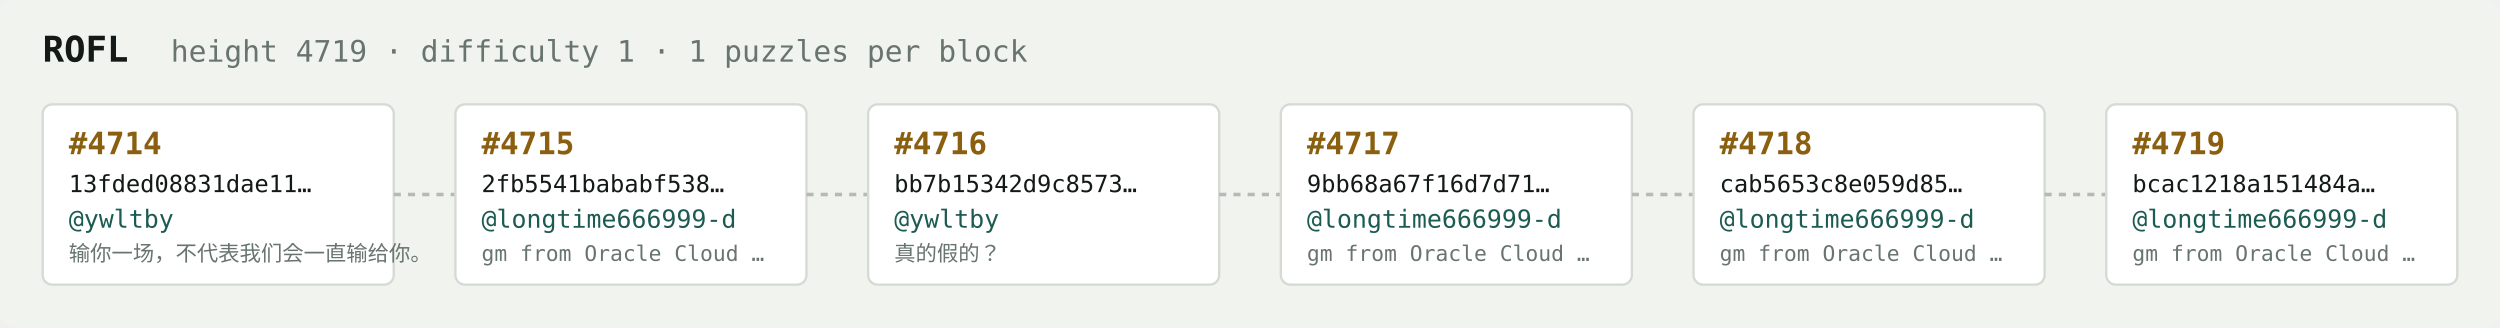
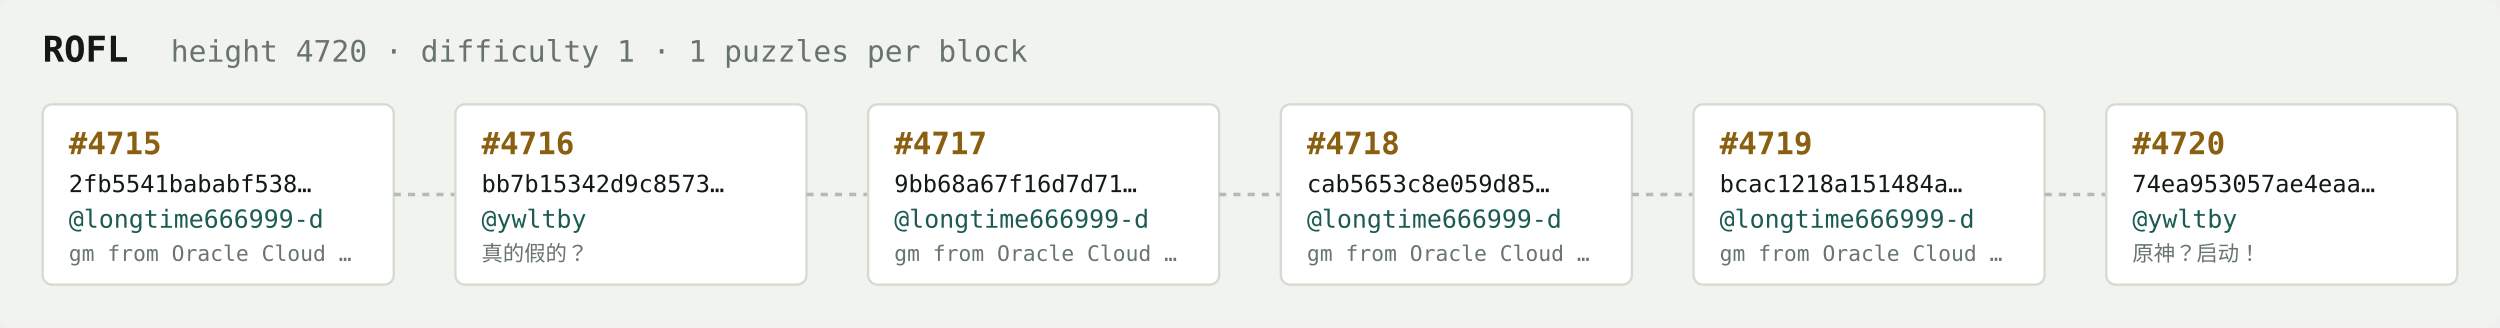
<svg xmlns="http://www.w3.org/2000/svg" width="1054" height="138" viewBox="0 0 1054 138" font-family="ui-monospace,SFMono-Regular,Menlo,monospace">
  <rect fill="#f1f3ef" width="1054" height="138" rx="6" />
  <text x="18" y="26" fill="#121916" font-size="15" font-weight="700">ROFL</text>
-   <text x="72" y="26" fill="#68746e" font-size="12.5">height 4719 · difficulty 1 · 1 puzzles per block</text>
+   <text x="72" y="26" fill="#68746e" font-size="12.5">height 4720 · difficulty 1 · 1 puzzles per block</text>
  <rect x="18" y="44" width="148" height="76" rx="4" fill="#ffffff" stroke="#d5dbd2" stroke-width="1" />
-   <text x="29" y="65" fill="#8a5f10" font-size="13" font-weight="700">#4714</text>
-   <text x="29" y="81" fill="#121916" font-size="10">13fded08831dae11…</text>
-   <text x="29" y="96" fill="#1c5b52" font-size="10.5">@ywltby</text>
-   <text x="29" y="110" fill="#68746e" font-size="9">输你一场，不代表我们会一直输给你。</text>
+   <text x="29" y="65" fill="#8a5f10" font-size="13" font-weight="700">#4715</text>
+   <text x="29" y="81" fill="#121916" font-size="10">2fb5541bababf538…</text>
+   <text x="29" y="96" fill="#1c5b52" font-size="10.5">@longtime666999-d</text>
+   <text x="29" y="110" fill="#68746e" font-size="9">gm from Oracle Cloud …</text>
  <line x1="166" y1="82.0" x2="192" y2="82.0" stroke="#b3bcb4" stroke-width="1.5" stroke-dasharray="3 3" />
  <rect x="192" y="44" width="148" height="76" rx="4" fill="#ffffff" stroke="#d5dbd2" stroke-width="1" />
-   <text x="203" y="65" fill="#8a5f10" font-size="13" font-weight="700">#4715</text>
-   <text x="203" y="81" fill="#121916" font-size="10">2fb5541bababf538…</text>
-   <text x="203" y="96" fill="#1c5b52" font-size="10.5">@longtime666999-d</text>
-   <text x="203" y="110" fill="#68746e" font-size="9">gm from Oracle Cloud …</text>
+   <text x="203" y="65" fill="#8a5f10" font-size="13" font-weight="700">#4716</text>
+   <text x="203" y="81" fill="#121916" font-size="10">bb7b15342d9c8573…</text>
+   <text x="203" y="96" fill="#1c5b52" font-size="10.5">@ywltby</text>
+   <text x="203" y="110" fill="#68746e" font-size="9">真的假的？</text>
  <line x1="340" y1="82.0" x2="366" y2="82.0" stroke="#b3bcb4" stroke-width="1.5" stroke-dasharray="3 3" />
  <rect x="366" y="44" width="148" height="76" rx="4" fill="#ffffff" stroke="#d5dbd2" stroke-width="1" />
-   <text x="377" y="65" fill="#8a5f10" font-size="13" font-weight="700">#4716</text>
-   <text x="377" y="81" fill="#121916" font-size="10">bb7b15342d9c8573…</text>
-   <text x="377" y="96" fill="#1c5b52" font-size="10.5">@ywltby</text>
-   <text x="377" y="110" fill="#68746e" font-size="9">真的假的？</text>
+   <text x="377" y="65" fill="#8a5f10" font-size="13" font-weight="700">#4717</text>
+   <text x="377" y="81" fill="#121916" font-size="10">9bb68a67f16d7d71…</text>
+   <text x="377" y="96" fill="#1c5b52" font-size="10.5">@longtime666999-d</text>
+   <text x="377" y="110" fill="#68746e" font-size="9">gm from Oracle Cloud …</text>
  <line x1="514" y1="82.0" x2="540" y2="82.0" stroke="#b3bcb4" stroke-width="1.5" stroke-dasharray="3 3" />
  <rect x="540" y="44" width="148" height="76" rx="4" fill="#ffffff" stroke="#d5dbd2" stroke-width="1" />
-   <text x="551" y="65" fill="#8a5f10" font-size="13" font-weight="700">#4717</text>
-   <text x="551" y="81" fill="#121916" font-size="10">9bb68a67f16d7d71…</text>
+   <text x="551" y="65" fill="#8a5f10" font-size="13" font-weight="700">#4718</text>
+   <text x="551" y="81" fill="#121916" font-size="10">cab5653c8e059d85…</text>
  <text x="551" y="96" fill="#1c5b52" font-size="10.5">@longtime666999-d</text>
  <text x="551" y="110" fill="#68746e" font-size="9">gm from Oracle Cloud …</text>
  <line x1="688" y1="82.0" x2="714" y2="82.0" stroke="#b3bcb4" stroke-width="1.5" stroke-dasharray="3 3" />
  <rect x="714" y="44" width="148" height="76" rx="4" fill="#ffffff" stroke="#d5dbd2" stroke-width="1" />
-   <text x="725" y="65" fill="#8a5f10" font-size="13" font-weight="700">#4718</text>
-   <text x="725" y="81" fill="#121916" font-size="10">cab5653c8e059d85…</text>
+   <text x="725" y="65" fill="#8a5f10" font-size="13" font-weight="700">#4719</text>
+   <text x="725" y="81" fill="#121916" font-size="10">bcac1218a151484a…</text>
  <text x="725" y="96" fill="#1c5b52" font-size="10.5">@longtime666999-d</text>
  <text x="725" y="110" fill="#68746e" font-size="9">gm from Oracle Cloud …</text>
  <line x1="862" y1="82.0" x2="888" y2="82.0" stroke="#b3bcb4" stroke-width="1.5" stroke-dasharray="3 3" />
  <rect x="888" y="44" width="148" height="76" rx="4" fill="#ffffff" stroke="#d5dbd2" stroke-width="1" />
-   <text x="899" y="65" fill="#8a5f10" font-size="13" font-weight="700">#4719</text>
-   <text x="899" y="81" fill="#121916" font-size="10">bcac1218a151484a…</text>
-   <text x="899" y="96" fill="#1c5b52" font-size="10.5">@longtime666999-d</text>
-   <text x="899" y="110" fill="#68746e" font-size="9">gm from Oracle Cloud …</text>
+   <text x="899" y="65" fill="#8a5f10" font-size="13" font-weight="700">#4720</text>
+   <text x="899" y="81" fill="#121916" font-size="10">74ea953057ae4eaa…</text>
+   <text x="899" y="96" fill="#1c5b52" font-size="10.5">@ywltby</text>
+   <text x="899" y="110" fill="#68746e" font-size="9">原神？启动！</text>
</svg>
